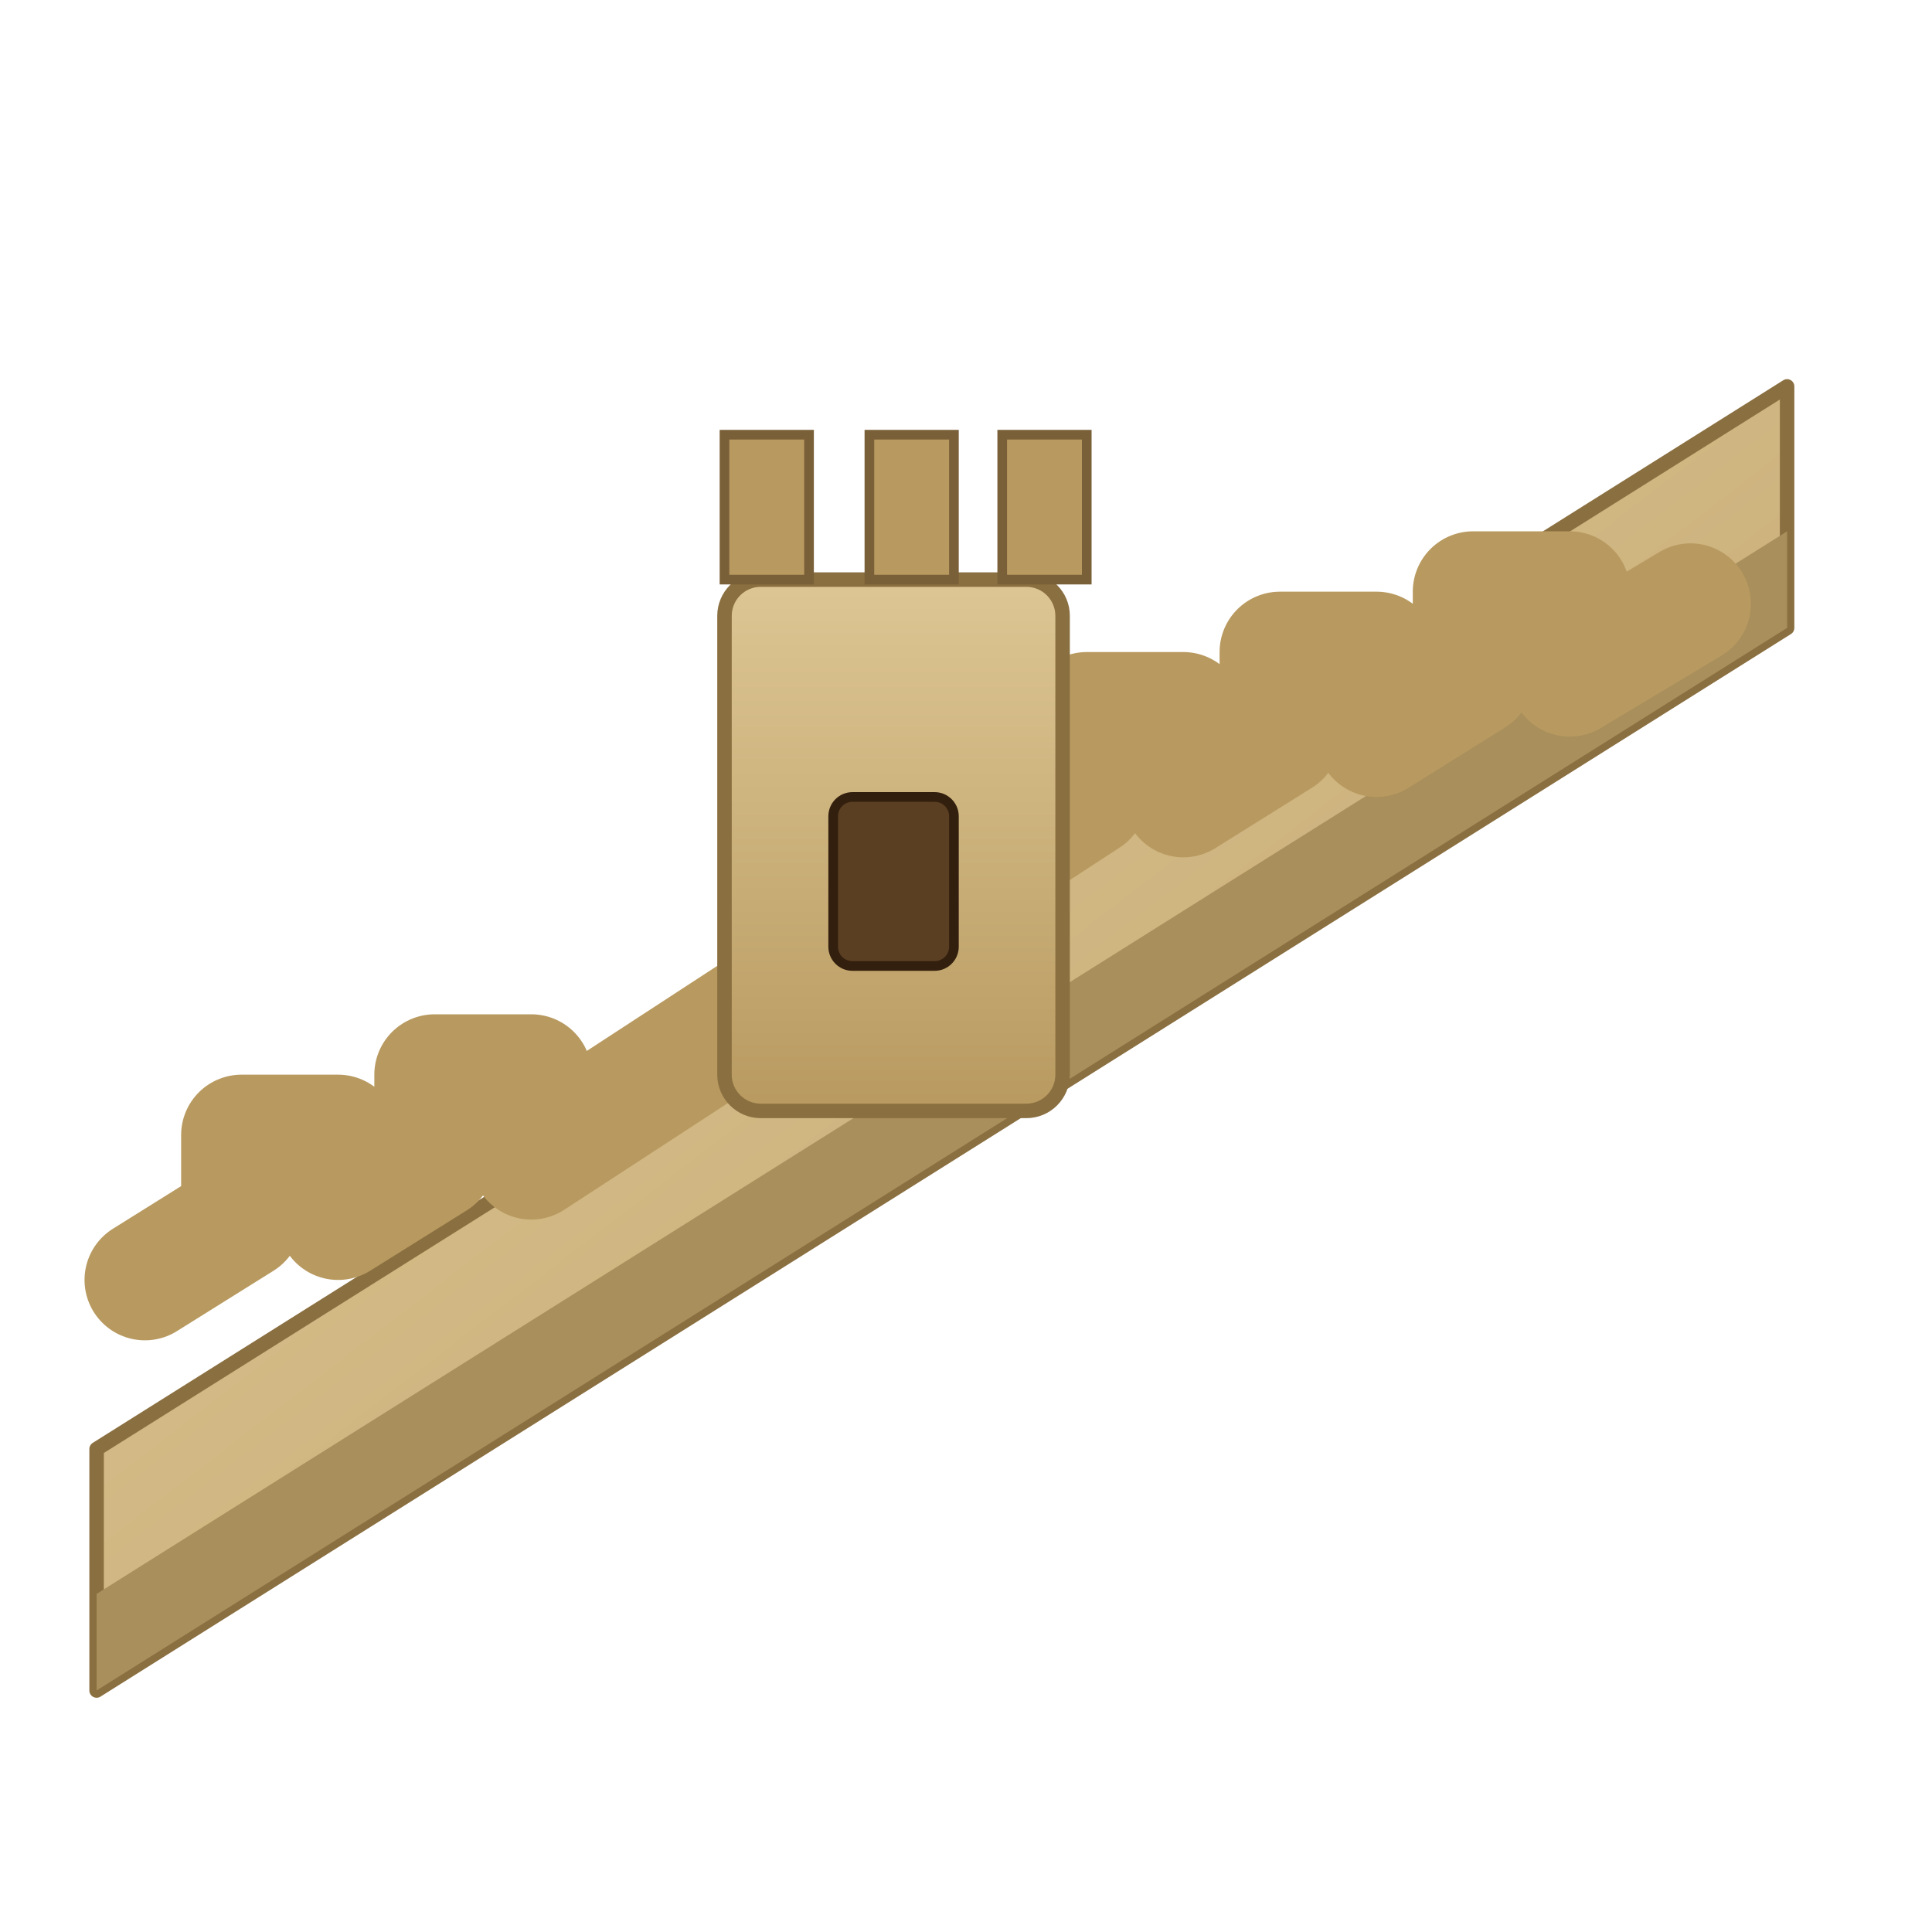
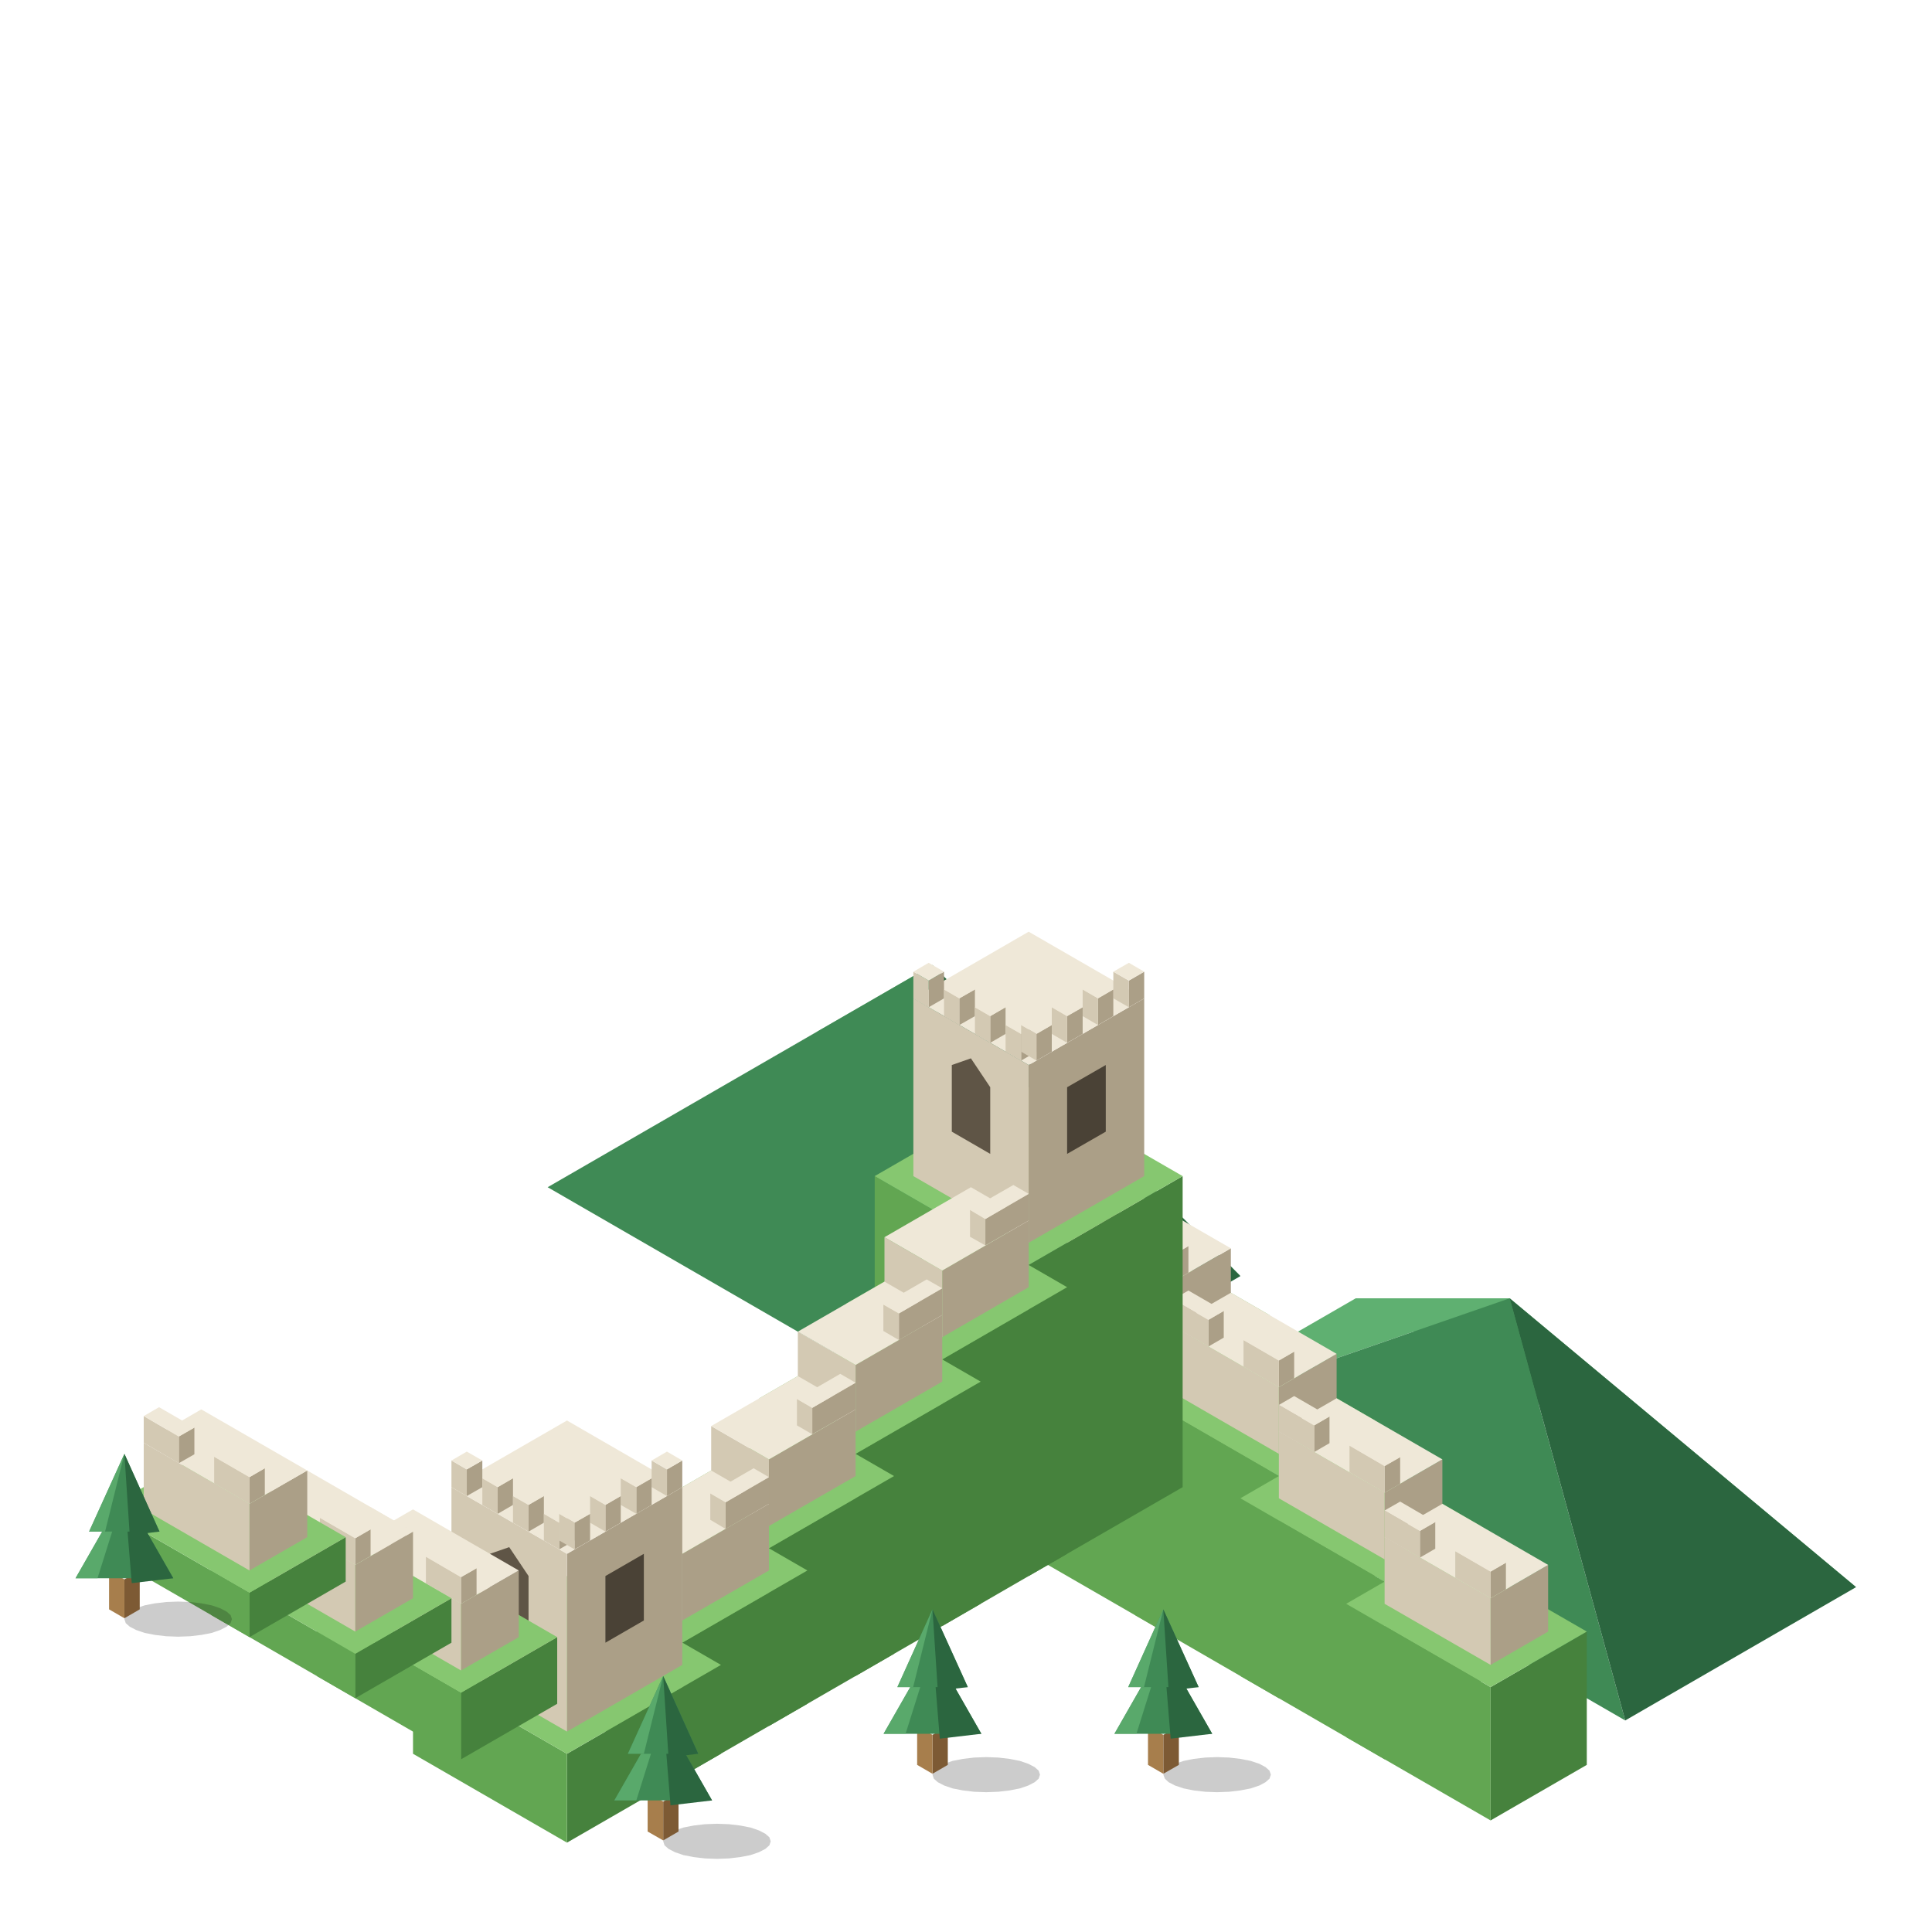
<svg xmlns="http://www.w3.org/2000/svg" viewBox="0 0 80 80">
-   <defs>
-     <linearGradient id="gwWall" x1="0" y1="0" x2="1" y2="1">
-       <stop offset="0" stop-color="#e2cb98" />
-       <stop offset="1" stop-color="#bda06a" />
-     </linearGradient>
-     <linearGradient id="gwTower" x1="0" y1="0" x2="0" y2="1">
-       <stop offset="0" stop-color="#ddc694" />
-       <stop offset="1" stop-color="#b89a60" />
-     </linearGradient>
-   </defs>
-   <path d="M4,60 L74,16 L74,26 L4,70 Z" fill="url(#gwWall)" stroke="#8a6f40" stroke-width="0.6" stroke-linejoin="round" />
-   <path d="M4,66 L74,22 L74,26 L4,70 Z" fill="#a98f5c" />
-   <path d="M6,53 L10,50.5 L10,47 L14,47 L14,50.5 L18,48 L18,44.5 L22,44.5 L22,48            L45,33 L45,29.5 L49,29.5 L49,33 L53,30.5 L53,27 L57,27 L57,30.5 L61,28 L61,24.5 L65,24.5 L65,28 L70,25" fill="none" stroke="#b89a60" stroke-width="5" stroke-linecap="round" stroke-linejoin="round" />
-   <rect x="30" y="24" width="14" height="22" rx="1.5" fill="url(#gwTower)" stroke="#8a6f40" stroke-width="0.6" />
-   <rect x="30" y="18" width="3.5" height="6" fill="#b89a60" stroke="#7a6038" stroke-width="0.4" />
-   <rect x="36" y="18" width="3.5" height="6" fill="#b89a60" stroke="#7a6038" stroke-width="0.4" />
-   <rect x="41.5" y="18" width="3.5" height="6" fill="#b89a60" stroke="#7a6038" stroke-width="0.4" />
-   <rect x="34.5" y="33" width="5" height="7" rx="0.8" fill="#5a3f22" stroke="#331f0e" stroke-width="0.4" />
+   <g transform="translate(37.02 68.48) scale(0.92)">
+     <path d="M-15.59 -21L-3.46 -28L1.73 -31Z" fill="#5fb071" />
+     <path d="M-3.46 -28L15.59 -17L1.73 -31Z" fill="#5fb071" />
+     <path d="M3.46 -10L-15.59 -21L1.73 -31Z" fill="#3f8a55" />
+     <path d="M15.59 -17L3.46 -10L1.73 -31Z" fill="#2b663f" />
+     <path d="M10.39 -10L20.78 -16L27.71 -16Z" fill="#5fb071" />
+     <path d="M20.78 -16L43.3 -3L27.71 -16Z" fill="#5fb071" />
+     <path d="M32.91 3L10.39 -10L27.71 -16Z" fill="#3f8a55" />
+     <path d="M43.3 -3L32.91 3L27.71 -16Z" fill="#2b663f" />
+     <path d="M16.89 -3.25L12.56 -0.75L12.56 -12.75L16.89 -15.25Z" fill="#46823d" />
+     <path d="M6.06 -4.5L12.56 -0.75L12.56 -12.75L6.06 -16.5Z" fill="#62a652" />
+     <path d="M10.39 -19L16.89 -15.25L12.56 -12.75L6.06 -16.5Z" fill="#86c770" />
+     <path d="M15.16 -15.25L12.56 -13.75L12.56 -16.75L15.16 -18.25Z" fill="#ab9f87" />
+     <path d="M7.79 -16.5L12.56 -13.75L12.56 -16.75L7.79 -19.5Z" fill="#d3c9b3" />
+     <path d="M10.39 -21L15.16 -18.25L12.56 -16.75L7.79 -19.5Z" fill="#efe8d8" />
+     <path d="M10.07 -18.98L9.38 -18.58L9.38 -19.78L10.07 -20.18Z" fill="#ab9f87" />
+     <path d="M7.79 -19.5L9.38 -18.58L9.38 -19.78L7.79 -20.7Z" fill="#d3c9b3" />
+     <path d="M8.49 -21.1L10.07 -20.18L9.38 -19.78L7.79 -20.7Z" fill="#efe8d8" />
+     <path d="M13.25 -17.15L12.56 -16.75L12.56 -17.95L13.25 -18.35Z" fill="#ab9f87" />
+     <path d="M10.97 -17.67L12.56 -16.75L12.56 -17.95L10.97 -18.87Z" fill="#d3c9b3" />
+     <path d="M11.66 -19.27L13.25 -18.35L12.56 -17.95L10.97 -18.87Z" fill="#efe8d8" />
+     <path d="M21.65 -0.5L17.32 2L17.32 -8L21.65 -10.5Z" fill="#46823d" />
+     <path d="M10.83 -1.75L17.32 2L17.32 -8L10.83 -11.75Z" fill="#62a652" />
+     <path d="M15.16 -14.25L21.65 -10.5L17.32 -8L10.83 -11.75Z" fill="#86c770" />
+     <path d="M19.92 -10.5L17.32 -9L17.32 -12L19.92 -13.5Z" fill="#ab9f87" />
+     <path d="M12.56 -11.75L17.32 -9L17.32 -12L12.56 -14.75Z" fill="#d3c9b3" />
+     <path d="M15.16 -16.25L19.92 -13.5L17.32 -12L12.56 -14.75Z" fill="#efe8d8" />
+     <path d="M14.84 -14.23L14.15 -13.83L14.15 -15.03L14.84 -15.43Z" fill="#ab9f87" />
+     <path d="M12.56 -14.75L14.15 -13.83L14.15 -15.03L12.56 -15.95Z" fill="#d3c9b3" />
+     <path d="M13.25 -16.35L14.84 -15.43L14.15 -15.03L12.56 -15.95Z" fill="#efe8d8" />
+     <path d="M18.01 -12.4L17.32 -12L17.32 -13.2L18.01 -13.6Z" fill="#ab9f87" />
+     <path d="M15.73 -12.92L17.32 -12L17.32 -13.2L15.73 -14.12Z" fill="#d3c9b3" />
+     <path d="M16.43 -14.52L18.01 -13.6L17.32 -13.2L15.73 -14.12Z" fill="#efe8d8" />
+     <path d="M26.41 2.25L22.08 4.75L22.08 -3.25L26.41 -5.75Z" fill="#46823d" />
+     <path d="M15.59 1L22.08 4.75L22.08 -3.25L15.59 -7Z" fill="#62a652" />
+     <path d="M19.92 -9.5L26.41 -5.75L22.08 -3.25L15.59 -7Z" fill="#86c770" />
+     <path d="M24.68 -5.75L22.08 -4.25L22.08 -7.25L24.68 -8.75Z" fill="#ab9f87" />
+     <path d="M17.32 -7L22.08 -4.25L22.08 -7.25L17.32 -10Z" fill="#d3c9b3" />
+     <path d="M19.92 -11.5L24.68 -8.75L22.08 -7.25L17.32 -10Z" fill="#efe8d8" />
+     <path d="M19.6 -9.48L18.91 -9.08L18.91 -10.28L19.6 -10.68Z" fill="#ab9f87" />
+     <path d="M17.32 -10L18.91 -9.08L18.91 -10.28L17.32 -11.2Z" fill="#d3c9b3" />
+     <path d="M18.01 -11.6L19.6 -10.68L18.91 -10.28L17.32 -11.2Z" fill="#efe8d8" />
+     <path d="M22.78 -7.65L22.08 -7.25L22.08 -8.45L22.78 -8.85Z" fill="#ab9f87" />
+     <path d="M20.5 -8.17L22.08 -7.25L22.08 -8.45L20.5 -9.37Z" fill="#d3c9b3" />
+     <path d="M21.19 -9.77L22.78 -8.85L22.08 -8.45L20.5 -9.37Z" fill="#efe8d8" />
+     <path d="M31.18 5L26.85 7.5L26.85 1.5L31.18 -1Z" fill="#46823d" />
+     <path d="M20.35 3.75L26.85 7.5L26.85 1.5L20.35 -2.25Z" fill="#62a652" />
+     <path d="M24.68 -4.75L31.18 -1L26.85 1.5L20.35 -2.25Z" fill="#86c770" />
+     <path d="M29.44 -1L26.85 0.5L26.85 -2.5L29.44 -4Z" fill="#ab9f87" />
+     <path d="M22.08 -2.25L26.85 0.5L26.85 -2.5L22.08 -5.25Z" fill="#d3c9b3" />
+     <path d="M24.68 -6.75L29.44 -4L26.85 -2.5L22.08 -5.25Z" fill="#efe8d8" />
+     <path d="M24.36 -4.73L23.67 -4.33L23.67 -5.53L24.36 -5.93Z" fill="#ab9f87" />
+     <path d="M22.08 -5.25L23.67 -4.33L23.67 -5.53L22.08 -6.45Z" fill="#d3c9b3" />
+     <path d="M22.78 -6.85L24.36 -5.93L23.67 -5.53L22.08 -6.45Z" fill="#efe8d8" />
+     <path d="M27.54 -2.9L26.85 -2.5L26.85 -3.7L27.54 -4.1Z" fill="#ab9f87" />
+     <path d="M25.26 -3.42L26.85 -2.5L26.85 -3.7L25.26 -4.62Z" fill="#d3c9b3" />
+     <path d="M25.95 -5.02L27.54 -4.1L26.85 -3.7L25.26 -4.62Z" fill="#efe8d8" />
+     <path d="M12.99 -7.5L6.06 -3.5L6.06 -17.5L12.99 -21.5Z" fill="#46823d" />
+     <path d="M-0.87 -7.5L6.06 -3.5L6.06 -17.5L-0.87 -21.5Z" fill="#62a652" />
+     <path d="M6.06 -25.5L12.99 -21.5L6.06 -17.5L-0.87 -21.5Z" fill="#86c770" />
+     <path d="M11.26 -21.5L6.06 -18.5L6.06 -26.5L11.26 -29.5Z" fill="#ab9f87" />
+     <path d="M0.87 -21.5L6.06 -18.5L6.06 -26.5L0.87 -29.5Z" fill="#d3c9b3" />
+     <path d="M6.06 -32.5L11.26 -29.5L6.06 -26.5L0.87 -29.5Z" fill="#efe8d8" />
+     <path d="M2.6 -23.5L4.33 -22.5L4.33 -25.5L3.46 -26.8L2.6 -26.5Z" fill="#5f5546" />
+     <path d="M9.53 -23.5L7.79 -22.5L7.79 -25.5L9.53 -26.5Z" fill="#4a4236" />
+     <path d="M2.25 -29.5L1.56 -29.1L1.56 -30.3L2.25 -30.7Z" fill="#ab9f87" />
+     <path d="M0.87 -29.5L1.56 -29.1L1.56 -30.3L0.87 -30.7Z" fill="#d3c9b3" />
+     <path d="M1.56 -31.1L2.25 -30.7L1.56 -30.3L0.87 -30.7Z" fill="#efe8d8" />
+     <path d="M11.26 -29.5L10.57 -29.1L10.57 -30.3L11.26 -30.7Z" fill="#ab9f87" />
+     <path d="M9.87 -29.5L10.57 -29.1L10.57 -30.3L9.87 -30.7Z" fill="#d3c9b3" />
+     <path d="M10.57 -31.1L11.26 -30.7L10.57 -30.3L9.87 -30.7Z" fill="#efe8d8" />
+     <path d="M3.64 -28.7L2.94 -28.3L2.94 -29.5L3.64 -29.9Z" fill="#ab9f87" />
+     <path d="M2.25 -28.7L2.94 -28.3L2.94 -29.5L2.25 -29.9Z" fill="#d3c9b3" />
+     <path d="M2.94 -30.3L3.64 -29.9L2.94 -29.5L2.25 -29.9Z" fill="#efe8d8" />
+     <path d="M9.87 -28.7L9.18 -28.3L9.18 -29.5L9.87 -29.9Z" fill="#ab9f87" />
+     <path d="M8.49 -28.7L9.18 -28.3L9.18 -29.5L8.49 -29.9Z" fill="#d3c9b3" />
+     <path d="M9.18 -30.3L9.87 -29.9L9.18 -29.5L8.49 -29.9Z" fill="#efe8d8" />
+     <path d="M5.02 -27.9L4.33 -27.5L4.33 -28.7L5.02 -29.1Z" fill="#ab9f87" />
+     <path d="M3.64 -27.9L4.33 -27.5L4.33 -28.7L3.64 -29.1Z" fill="#d3c9b3" />
+     <path d="M4.33 -29.5L5.02 -29.1L4.33 -28.7L3.64 -29.1Z" fill="#efe8d8" />
+     <path d="M8.49 -27.9L7.79 -27.5L7.79 -28.7L8.49 -29.1Z" fill="#ab9f87" />
+     <path d="M7.1 -27.9L7.79 -27.5L7.79 -28.7L7.1 -29.1Z" fill="#d3c9b3" />
+     <path d="M7.79 -29.5L8.49 -29.1L7.79 -28.7L7.1 -29.1Z" fill="#efe8d8" />
+     <path d="M6.41 -27.1L5.72 -26.7L5.72 -27.9L6.41 -28.3Z" fill="#ab9f87" />
+     <path d="M5.02 -27.1L5.72 -26.7L5.72 -27.9L5.02 -28.3Z" fill="#d3c9b3" />
+     <path d="M5.72 -28.7L6.41 -28.3L5.72 -27.9L5.02 -28.3Z" fill="#efe8d8" />
+     <path d="M7.1 -27.1L6.41 -26.7L6.41 -27.9L7.1 -28.3Z" fill="#ab9f87" />
+     <path d="M5.72 -27.1L6.41 -26.7L6.41 -27.9L5.72 -28.3Z" fill="#d3c9b3" />
+     <path d="M6.41 -28.7L7.1 -28.3L6.41 -27.9L5.72 -28.3Z" fill="#efe8d8" />
+     <path d="M7.79 -4.5L2.17 -1.25L2.17 -13.25L7.79 -16.5Z" fill="#46823d" />
+     <path d="M-2.17 -3.75L2.17 -1.25L2.17 -13.25L-2.17 -15.75Z" fill="#62a652" />
+     <path d="M3.46 -19L7.79 -16.5L2.17 -13.25L-2.17 -15.75Z" fill="#86c770" />
+     <path d="M6.06 -16.5L2.17 -14.25L2.17 -17.25L6.06 -19.5Z" fill="#ab9f87" />
+     <path d="M-0.43 -15.75L2.17 -14.25L2.17 -17.25L-0.43 -18.75Z" fill="#d3c9b3" />
+     <path d="M3.46 -21L6.06 -19.5L2.17 -17.25L-0.43 -18.75Z" fill="#efe8d8" />
+     <path d="M6.06 -19.5L4.11 -18.38L4.11 -19.57L6.06 -20.7Z" fill="#ab9f87" />
+     <path d="M3.42 -18.77L4.11 -18.38L4.11 -19.57L3.42 -19.98Z" fill="#d3c9b3" />
+     <path d="M5.37 -21.1L6.06 -20.7L4.11 -19.57L3.42 -19.98Z" fill="#efe8d8" />
+     <path d="M3.9 -2.25L-1.73 1L-1.73 -9L3.9 -12.25Z" fill="#46823d" />
+     <path d="M-6.06 -1.5L-1.73 1L-1.73 -9L-6.06 -11.5Z" fill="#62a652" />
+     <path d="M-0.43 -14.75L3.9 -12.25L-1.73 -9L-6.06 -11.5Z" fill="#86c770" />
+     <path d="M2.17 -12.25L-1.73 -10L-1.73 -13L2.17 -15.25Z" fill="#ab9f87" />
+     <path d="M-4.33 -11.5L-1.73 -10L-1.73 -13L-4.33 -14.5Z" fill="#d3c9b3" />
+     <path d="M-0.43 -16.75L2.17 -15.25L-1.73 -13L-4.33 -14.5Z" fill="#efe8d8" />
+     <path d="M2.17 -15.25L0.22 -14.12L0.22 -15.32L2.17 -16.45Z" fill="#ab9f87" />
+     <path d="M-0.48 -14.53L0.22 -14.12L0.22 -15.32L-0.48 -15.72Z" fill="#d3c9b3" />
+     <path d="M1.47 -16.85L2.17 -16.45L0.22 -15.32L-0.48 -15.72Z" fill="#efe8d8" />
+     <path d="M0 0L-5.63 3.25L-5.63 -4.75L0 -8Z" fill="#46823d" />
+     <path d="M-9.96 0.75L-5.63 3.25L-5.63 -4.75L-9.96 -7.25Z" fill="#62a652" />
+     <path d="M-4.33 -10.5L0 -8L-5.63 -4.75L-9.96 -7.25Z" fill="#86c770" />
+     <path d="M-1.73 -8L-5.63 -5.75L-5.63 -8.75L-1.73 -11Z" fill="#ab9f87" />
+     <path d="M-8.23 -7.25L-5.63 -5.75L-5.63 -8.75L-8.23 -10.25Z" fill="#d3c9b3" />
+     <path d="M-4.33 -12.5L-1.73 -11L-5.63 -8.75L-8.23 -10.25Z" fill="#efe8d8" />
+     <path d="M-1.73 -11L-3.68 -9.88L-3.68 -11.07L-1.73 -12.2Z" fill="#ab9f87" />
+     <path d="M-4.37 -10.28L-3.68 -9.88L-3.68 -11.07L-4.37 -11.47Z" fill="#d3c9b3" />
+     <path d="M-2.42 -12.6L-1.73 -12.2L-3.68 -11.07L-4.37 -11.47Z" fill="#efe8d8" />
+     <path d="M-3.9 2.25L-9.53 5.5L-9.53 -0.5L-3.9 -3.75Z" fill="#46823d" />
+     <path d="M-13.86 3L-9.53 5.5L-9.53 -0.5L-13.86 -3Z" fill="#62a652" />
+     <path d="M-8.23 -6.25L-3.9 -3.75L-9.53 -0.5L-13.86 -3Z" fill="#86c770" />
+     <path d="M-5.63 -3.75L-9.53 -1.5L-9.53 -4.5L-5.63 -6.75Z" fill="#ab9f87" />
+     <path d="M-12.12 -3L-9.53 -1.5L-9.53 -4.5L-12.12 -6Z" fill="#d3c9b3" />
+     <path d="M-8.23 -8.25L-5.63 -6.75L-9.53 -4.5L-12.12 -6Z" fill="#efe8d8" />
+     <path d="M-5.63 -6.75L-7.58 -5.62L-7.58 -6.82L-5.63 -7.95Z" fill="#ab9f87" />
+     <path d="M-8.27 -6.03L-7.58 -5.62L-7.58 -6.82L-8.27 -7.22Z" fill="#d3c9b3" />
+     <path d="M-6.32 -8.35L-5.63 -7.95L-7.58 -6.82L-8.27 -7.22Z" fill="#efe8d8" />
+     <path d="M-7.79 4.5L-14.72 8.5L-14.72 4.5L-7.79 0.5Z" fill="#46823d" />
+     <path d="M-21.65 4.5L-14.72 8.5L-14.72 4.5L-21.65 0.5Z" fill="#62a652" />
+     <path d="M-14.72 -3.5L-7.79 0.5L-14.72 4.5L-21.65 0.5Z" fill="#86c770" />
+     <path d="M-9.53 0.5L-14.72 3.5L-14.72 -4.5L-9.53 -7.5Z" fill="#ab9f87" />
+     <path d="M-19.92 0.5L-14.72 3.5L-14.72 -4.5L-19.92 -7.5Z" fill="#d3c9b3" />
+     <path d="M-14.72 -10.5L-9.53 -7.5L-14.72 -4.5L-19.92 -7.5Z" fill="#efe8d8" />
+     <path d="M-18.19 -1.5L-16.45 -0.5L-16.45 -3.5L-17.32 -4.8L-18.19 -4.5Z" fill="#5f5546" />
+     <path d="M-11.26 -1.5L-12.99 -0.5L-12.99 -3.5L-11.26 -4.5Z" fill="#4a4236" />
+     <path d="M-18.53 -7.5L-19.23 -7.1L-19.23 -8.3L-18.53 -8.7Z" fill="#ab9f87" />
+     <path d="M-19.92 -7.5L-19.23 -7.1L-19.23 -8.3L-19.92 -8.7Z" fill="#d3c9b3" />
+     <path d="M-19.23 -9.1L-18.53 -8.7L-19.23 -8.3L-19.92 -8.7Z" fill="#efe8d8" />
+     <path d="M-9.53 -7.5L-10.22 -7.1L-10.22 -8.3L-9.53 -8.7Z" fill="#ab9f87" />
+     <path d="M-10.91 -7.5L-10.22 -7.1L-10.22 -8.3L-10.91 -8.7Z" fill="#d3c9b3" />
+     <path d="M-10.22 -9.1L-9.53 -8.7L-10.22 -8.3L-10.91 -8.7Z" fill="#efe8d8" />
+     <path d="M-17.15 -6.7L-17.84 -6.3L-17.84 -7.5L-17.15 -7.9Z" fill="#ab9f87" />
+     <path d="M-18.53 -6.7L-17.84 -6.3L-17.84 -7.5L-18.53 -7.9Z" fill="#d3c9b3" />
+     <path d="M-17.84 -8.3L-17.15 -7.9L-17.84 -7.5L-18.53 -7.9Z" fill="#efe8d8" />
+     <path d="M-10.91 -6.7L-11.6 -6.3L-11.6 -7.5L-10.91 -7.9Z" fill="#ab9f87" />
+     <path d="M-12.3 -6.7L-11.6 -6.3L-11.6 -7.5L-12.3 -7.9Z" fill="#d3c9b3" />
+     <path d="M-11.6 -8.3L-10.91 -7.9L-11.6 -7.5L-12.3 -7.9Z" fill="#efe8d8" />
+     <path d="M-15.76 -5.9L-16.45 -5.5L-16.45 -6.7L-15.76 -7.1Z" fill="#ab9f87" />
+     <path d="M-17.15 -5.9L-16.45 -5.5L-16.45 -6.7L-17.15 -7.1Z" fill="#d3c9b3" />
+     <path d="M-16.45 -7.5L-15.76 -7.1L-16.45 -6.7L-17.15 -7.1Z" fill="#efe8d8" />
+     <path d="M-12.3 -5.9L-12.99 -5.5L-12.99 -6.7L-12.3 -7.1Z" fill="#ab9f87" />
+     <path d="M-13.68 -5.9L-12.99 -5.5L-12.99 -6.7L-13.68 -7.1Z" fill="#d3c9b3" />
+     <path d="M-12.99 -7.5L-12.3 -7.1L-12.99 -6.7L-13.68 -7.1Z" fill="#efe8d8" />
+     <path d="M-14.38 -5.1L-15.07 -4.7L-15.07 -5.9L-14.38 -6.3Z" fill="#ab9f87" />
+     <path d="M-15.76 -5.1L-15.07 -4.7L-15.07 -5.9L-15.76 -6.3Z" fill="#d3c9b3" />
+     <path d="M-15.07 -6.7L-14.38 -6.3L-15.07 -5.9L-15.76 -6.3Z" fill="#efe8d8" />
+     <path d="M-13.68 -5.1L-14.38 -4.7L-14.38 -5.9L-13.68 -6.3Z" fill="#ab9f87" />
+     <path d="M-15.07 -5.1L-14.38 -4.7L-14.38 -5.9L-15.07 -6.3Z" fill="#d3c9b3" />
+     <path d="M-14.38 -6.7L-13.68 -6.3L-14.38 -5.9L-15.07 -6.3Z" fill="#efe8d8" />
+     <path d="M-15.16 2.25L-19.49 4.75L-19.49 1.75L-15.16 -0.75Z" fill="#46823d" />
+     <path d="M-25.98 1L-19.49 4.75L-19.49 1.75L-25.98 -2Z" fill="#62a652" />
+     <path d="M-21.65 -4.5L-15.16 -0.75L-19.49 1.75L-25.98 -2Z" fill="#86c770" />
+     <path d="M-16.89 -0.75L-19.49 0.75L-19.49 -2.25L-16.89 -3.75Z" fill="#ab9f87" />
+     <path d="M-24.25 -2L-19.49 0.75L-19.49 -2.25L-24.25 -5Z" fill="#d3c9b3" />
+     <path d="M-21.65 -6.5L-16.89 -3.75L-19.49 -2.25L-24.25 -5Z" fill="#efe8d8" />
+     <path d="M-21.97 -4.48L-22.66 -4.08L-22.66 -5.28L-21.97 -5.68Z" fill="#ab9f87" />
+     <path d="M-24.25 -5L-22.66 -4.08L-22.66 -5.28L-24.25 -6.2Z" fill="#d3c9b3" />
+     <path d="M-23.56 -6.6L-21.97 -5.68L-22.66 -5.28L-24.25 -6.2Z" fill="#efe8d8" />
+     <path d="M-18.79 -2.65L-19.49 -2.25L-19.49 -3.45L-18.79 -3.85Z" fill="#ab9f87" />
+     <path d="M-21.07 -3.17L-19.49 -2.25L-19.49 -3.45L-21.07 -4.37Z" fill="#d3c9b3" />
+     <path d="M-20.38 -4.77L-18.79 -3.85L-19.49 -3.45L-21.07 -4.37Z" fill="#efe8d8" />
+     <path d="M-19.92 -0.5L-24.25 2L-24.25 0L-19.92 -2.5Z" fill="#46823d" />
+     <path d="M-30.74 -1.75L-24.25 2L-24.25 0L-30.74 -3.75Z" fill="#62a652" />
+     <path d="M-26.41 -6.25L-19.92 -2.5L-24.25 0L-30.74 -3.75Z" fill="#86c770" />
+     <path d="M-21.65 -2.5L-24.25 -1L-24.25 -4L-21.65 -5.5Z" fill="#ab9f87" />
+     <path d="M-29.01 -3.75L-24.25 -1L-24.25 -4L-29.01 -6.75Z" fill="#d3c9b3" />
+     <path d="M-26.41 -8.25L-21.65 -5.5L-24.25 -4L-29.01 -6.75Z" fill="#efe8d8" />
+     <path d="M-26.73 -6.23L-27.42 -5.83L-27.42 -7.03L-26.73 -7.43Z" fill="#ab9f87" />
+     <path d="M-29.01 -6.75L-27.42 -5.83L-27.42 -7.03L-29.01 -7.95Z" fill="#d3c9b3" />
+     <path d="M-28.32 -8.35L-26.73 -7.43L-27.42 -7.03L-29.01 -7.95Z" fill="#efe8d8" />
+     <path d="M-23.56 -4.4L-24.25 -4L-24.25 -5.2L-23.56 -5.6Z" fill="#ab9f87" />
+     <path d="M-25.84 -4.92L-24.25 -4L-24.25 -5.2L-25.84 -6.12Z" fill="#d3c9b3" />
+     <path d="M-25.14 -6.52L-23.56 -5.6L-24.25 -5.2L-25.84 -6.12Z" fill="#efe8d8" />
+     <path d="M-24.68 -3.25L-29.01 -0.75L-29.01 -2.75L-24.68 -5.25Z" fill="#46823d" />
+     <path d="M-35.51 -4.5L-29.01 -0.75L-29.01 -2.75L-35.51 -6.5Z" fill="#62a652" />
+     <path d="M-31.18 -9L-24.68 -5.25L-29.01 -2.75L-35.51 -6.5Z" fill="#86c770" />
+     <path d="M-26.41 -5.25L-29.01 -3.75L-29.01 -6.75L-26.41 -8.25Z" fill="#ab9f87" />
+     <path d="M-33.77 -6.5L-29.01 -3.75L-29.01 -6.75L-33.77 -9.5Z" fill="#d3c9b3" />
+     <path d="M-31.18 -11L-26.41 -8.25L-29.01 -6.75L-33.77 -9.5Z" fill="#efe8d8" />
+     <path d="M-31.49 -8.98L-32.19 -8.58L-32.19 -9.78L-31.49 -10.18Z" fill="#ab9f87" />
+     <path d="M-33.77 -9.5L-32.19 -8.58L-32.19 -9.78L-33.77 -10.7Z" fill="#d3c9b3" />
+     <path d="M-33.08 -11.1L-31.49 -10.18L-32.19 -9.78L-33.77 -10.7Z" fill="#efe8d8" />
+     <path d="M-28.32 -7.15L-29.01 -6.75L-29.01 -7.95L-28.32 -8.35Z" fill="#ab9f87" />
+     <path d="M-30.6 -7.67L-29.01 -6.75L-29.01 -7.95L-30.6 -8.87Z" fill="#d3c9b3" />
+     <path d="M-29.91 -9.27L-28.32 -8.35L-29.01 -7.95L-30.6 -8.87Z" fill="#efe8d8" />
+     <path d="M6.57 5.44L6.51 5.62L6.33 5.78L6.04 5.93L5.66 6.06L5.2 6.15L4.69 6.21L4.15 6.23L3.61 6.21L3.1 6.15L2.64 6.06L2.26 5.93L1.97 5.78L1.79 5.62L1.73 5.44L1.79 5.26L1.97 5.1L2.26 4.95L2.64 4.82L3.1 4.73L3.61 4.67L4.15 4.65L4.69 4.67L5.2 4.73L5.66 4.82L6.04 4.95L6.33 5.1L6.51 5.26Z" fill="#000000" opacity="0.2" />
+     <path d="M2.42 5L1.73 5.4L1.73 3.65L2.42 3.25Z" fill="#7d5a34" />
+     <path d="M1.04 5L1.73 5.4L1.73 3.65L1.04 3.25Z" fill="#a77e4c" />
+     <path d="M-0.47 3.6L3.93 3.6L1.73 -0.25Z" fill="#3f8a55" />
+     <path d="M2.06 3.82L3.93 3.6L1.73 -0.25Z" fill="#2b663f" />
+     <path d="M-0.47 3.6L0.52 3.6L1.73 -0.25Z" fill="#5fb071" opacity="0.8" />
+     <path d="M0.15 1.5L3.32 1.5L1.73 -2Z" fill="#3f8a55" />
+     <path d="M1.97 1.66L3.32 1.5L1.73 -2Z" fill="#2b663f" />
+     <path d="M0.15 1.5L0.86 1.5L1.73 -2Z" fill="#5fb071" opacity="0.8" />
+     <path d="M16.96 5.44L16.9 5.62L16.72 5.78L16.44 5.93L16.05 6.06L15.59 6.15L15.08 6.21L14.54 6.23L14.01 6.21L13.49 6.15L13.04 6.06L12.65 5.93L12.36 5.78L12.19 5.62L12.12 5.44L12.19 5.26L12.36 5.1L12.65 4.95L13.04 4.82L13.49 4.73L14.01 4.67L14.54 4.65L15.08 4.67L15.59 4.73L16.05 4.82L16.44 4.95L16.72 5.1L16.9 5.26Z" fill="#000000" opacity="0.2" />
+     <path d="M12.82 5L12.12 5.4L12.12 3.65L12.82 3.25Z" fill="#7d5a34" />
+     <path d="M11.43 5L12.12 5.4L12.12 3.65L11.43 3.25Z" fill="#a77e4c" />
+     <path d="M9.92 3.6L14.32 3.6L12.12 -0.25Z" fill="#3f8a55" />
+     <path d="M12.45 3.82L14.32 3.6L12.12 -0.25Z" fill="#2b663f" />
+     <path d="M9.92 3.6L10.91 3.6L12.12 -0.25Z" fill="#5fb071" opacity="0.8" />
+     <path d="M10.54 1.5L13.71 1.5L12.12 -2Z" fill="#3f8a55" />
+     <path d="M12.36 1.66L13.71 1.5L12.12 -2Z" fill="#2b663f" />
+     <path d="M10.54 1.5L11.25 1.5L12.12 -2Z" fill="#5fb071" opacity="0.8" />
+     <path d="M-29.8 -1.56L-29.86 -1.38L-30.04 -1.22L-30.33 -1.07L-30.71 -0.94L-31.17 -0.85L-31.68 -0.79L-32.22 -0.77L-32.76 -0.79L-33.27 -0.85L-33.73 -0.94L-34.11 -1.07L-34.4 -1.22L-34.58 -1.38L-34.64 -1.56L-34.58 -1.74L-34.4 -1.9L-34.11 -2.05L-33.73 -2.18L-33.27 -2.27L-32.76 -2.33L-32.22 -2.35L-31.68 -2.33L-31.17 -2.27L-30.71 -2.18L-30.33 -2.05L-30.04 -1.9L-29.86 -1.74Z" fill="#000000" opacity="0.2" />
+     <path d="M-33.95 -2L-34.64 -1.6L-34.64 -3.35L-33.95 -3.75Z" fill="#7d5a34" />
+     <path d="M-35.33 -2L-34.64 -1.6L-34.64 -3.35L-35.33 -3.75Z" fill="#a77e4c" />
+     <path d="M-36.84 -3.4L-32.44 -3.4L-34.64 -7.25Z" fill="#3f8a55" />
+     <path d="M-34.31 -3.18L-32.44 -3.4L-34.64 -7.25Z" fill="#2b663f" />
+     <path d="M-36.84 -3.4L-35.85 -3.4L-34.64 -7.25Z" fill="#5fb071" opacity="0.8" />
+     <path d="M-36.23 -5.5L-33.06 -5.5L-34.64 -9Z" fill="#3f8a55" />
+     <path d="M-34.4 -5.34L-33.06 -5.5L-34.64 -9Z" fill="#2b663f" />
+     <path d="M-36.23 -5.5L-35.51 -5.5L-34.64 -9Z" fill="#5fb071" opacity="0.8" />
+     <path d="M-5.55 8.44L-5.61 8.62L-5.79 8.78L-6.08 8.93L-6.46 9.06L-6.92 9.15L-7.43 9.21L-7.97 9.23L-8.51 9.21L-9.02 9.15L-9.48 9.06L-9.86 8.93L-10.15 8.78L-10.33 8.62L-10.39 8.44L-10.33 8.26L-10.15 8.1L-9.86 7.95L-9.48 7.82L-9.02 7.73L-8.51 7.67L-7.97 7.65L-7.43 7.67L-6.92 7.73L-6.46 7.82L-6.08 7.95L-5.79 8.1L-5.61 8.26Z" fill="#000000" opacity="0.2" />
+     <path d="M-9.7 8L-10.39 8.4L-10.39 6.65L-9.7 6.25Z" fill="#7d5a34" />
+     <path d="M-11.09 8L-10.39 8.4L-10.39 6.65L-11.09 6.25Z" fill="#a77e4c" />
+     <path d="M-12.59 6.6L-8.19 6.6L-10.39 2.75Z" fill="#3f8a55" />
+     <path d="M-10.06 6.82L-8.19 6.6L-10.39 2.75Z" fill="#2b663f" />
+     <path d="M-12.59 6.6L-11.6 6.6L-10.39 2.75Z" fill="#5fb071" opacity="0.8" />
+     <path d="M-11.98 4.5L-8.81 4.5L-10.39 1Z" fill="#3f8a55" />
+     <path d="M-10.15 4.66L-8.81 4.5L-10.39 1Z" fill="#2b663f" />
+     <path d="M-11.98 4.5L-11.26 4.5L-10.39 1Z" fill="#5fb071" opacity="0.8" />
+   </g>
</svg>
